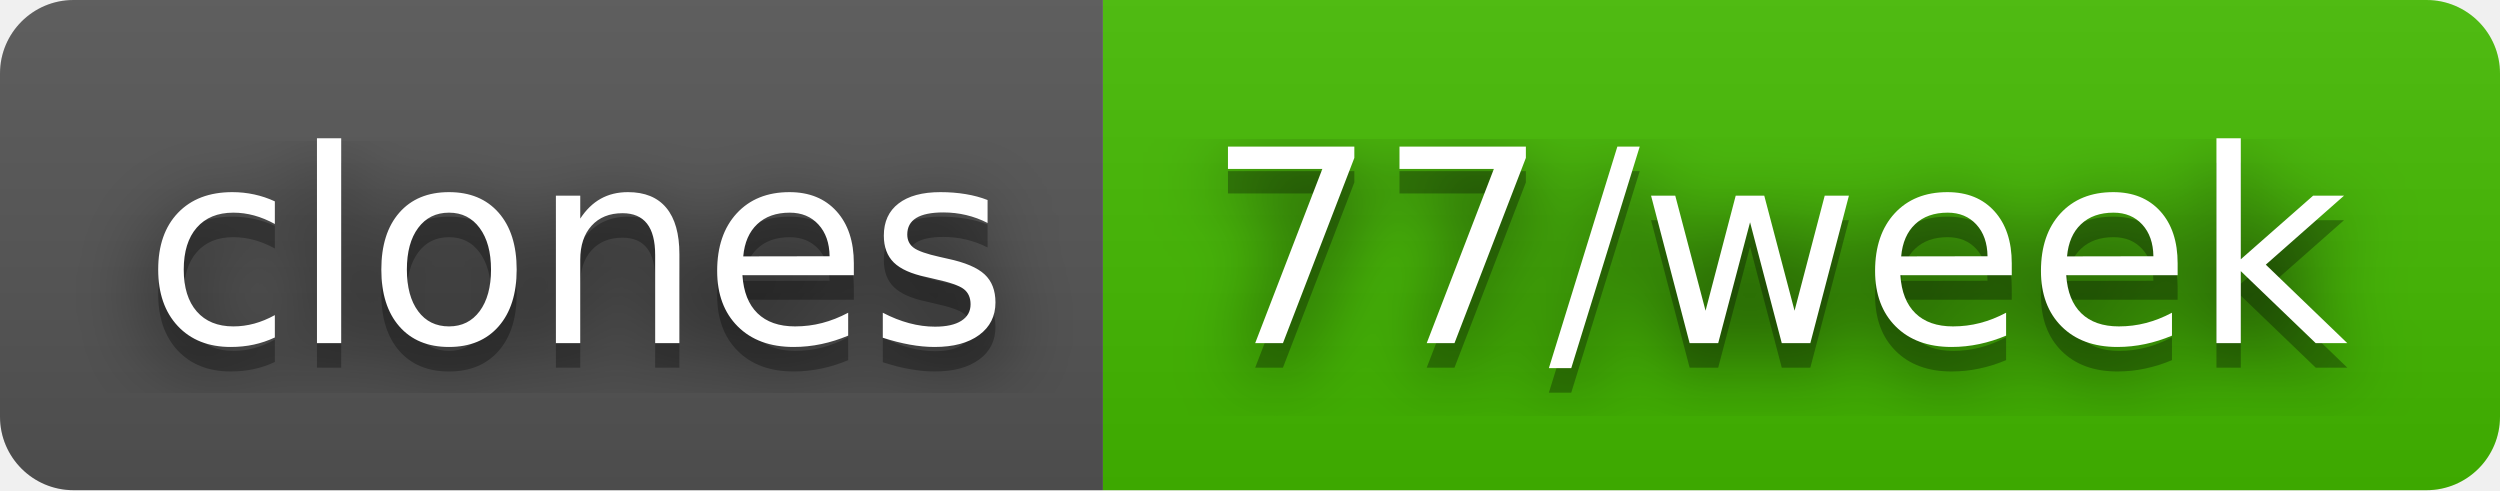
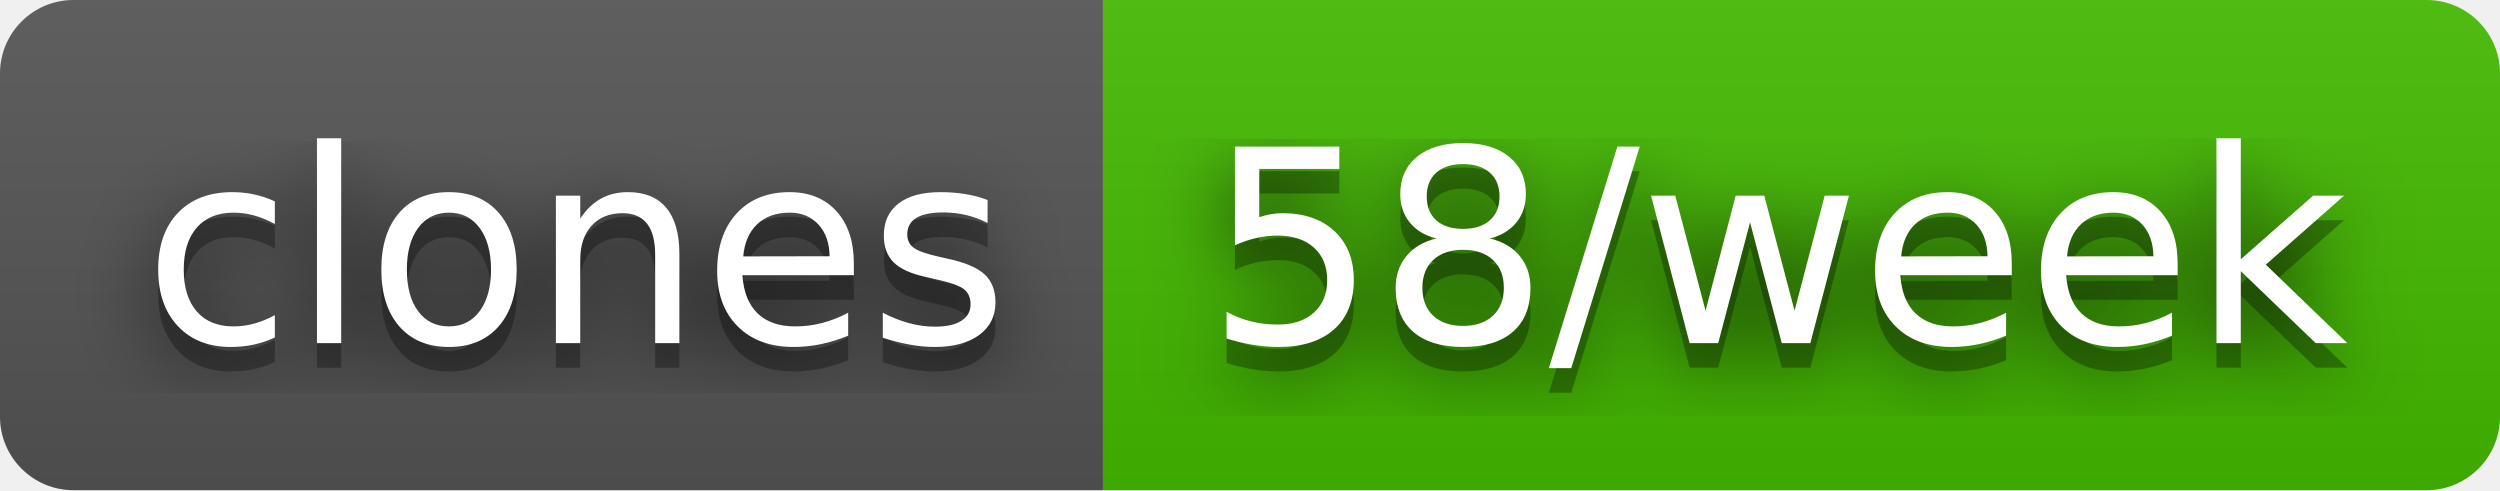
- <svg xmlns="http://www.w3.org/2000/svg" width="102" height="20" role="img" aria-label="clones: 77/week">
+ <svg xmlns="http://www.w3.org/2000/svg" width="102" height="20" role="img" aria-label="clones: 58/week">
  <filter id="blur">
    <feGaussianBlur stdDeviation="16" />
  </filter>
  <linearGradient id="s" x2="0" y2="100%">
    <stop offset="0" stop-color="#bbb" stop-opacity=".1" />
    <stop offset="1" stop-opacity=".1" />
  </linearGradient>
  <clipPath id="r">
    <rect width="102" height="20" rx="3" />
  </clipPath>
  <g clip-path="url(#r)">
    <rect width="45" height="20" fill="#555" />
    <rect x="45" width="57" height="20" fill="#4b0" />
    <rect width="102" height="20" fill="url(#s)" />
  </g>
  <g fill="#fff" text-anchor="middle" font-family="Verdana,Geneva,DejaVu Sans,sans-serif" text-rendering="geometricPrecision" font-size="110">
    <g transform="scale(.1)">
      <g aria-hidden="true" fill="#010101">
        <text x="235" y="150" fill-opacity=".8" filter="url(#blur)" textLength="350">clones</text>
        <text x="235" y="150" fill-opacity=".3" textLength="350">clones</text>
      </g>
      <text x="235" y="140" textLength="350">clones</text>
    </g>
    <g transform="scale(.1)">
      <g aria-hidden="true" fill="#010101">
-         <text x="725" y="150" fill-opacity=".8" filter="url(#blur)" textLength="470">77/week</text>
-         <text x="725" y="150" fill-opacity=".3" textLength="470">77/week</text>
+         <text x="725" y="150" fill-opacity=".8" filter="url(#blur)" textLength="470">58/week</text>
+         <text x="725" y="150" fill-opacity=".3" textLength="470">58/week</text>
      </g>
-       <text x="725" y="140" textLength="470">77/week</text>
+       <text x="725" y="140" textLength="470">58/week</text>
    </g>
  </g>
</svg>
